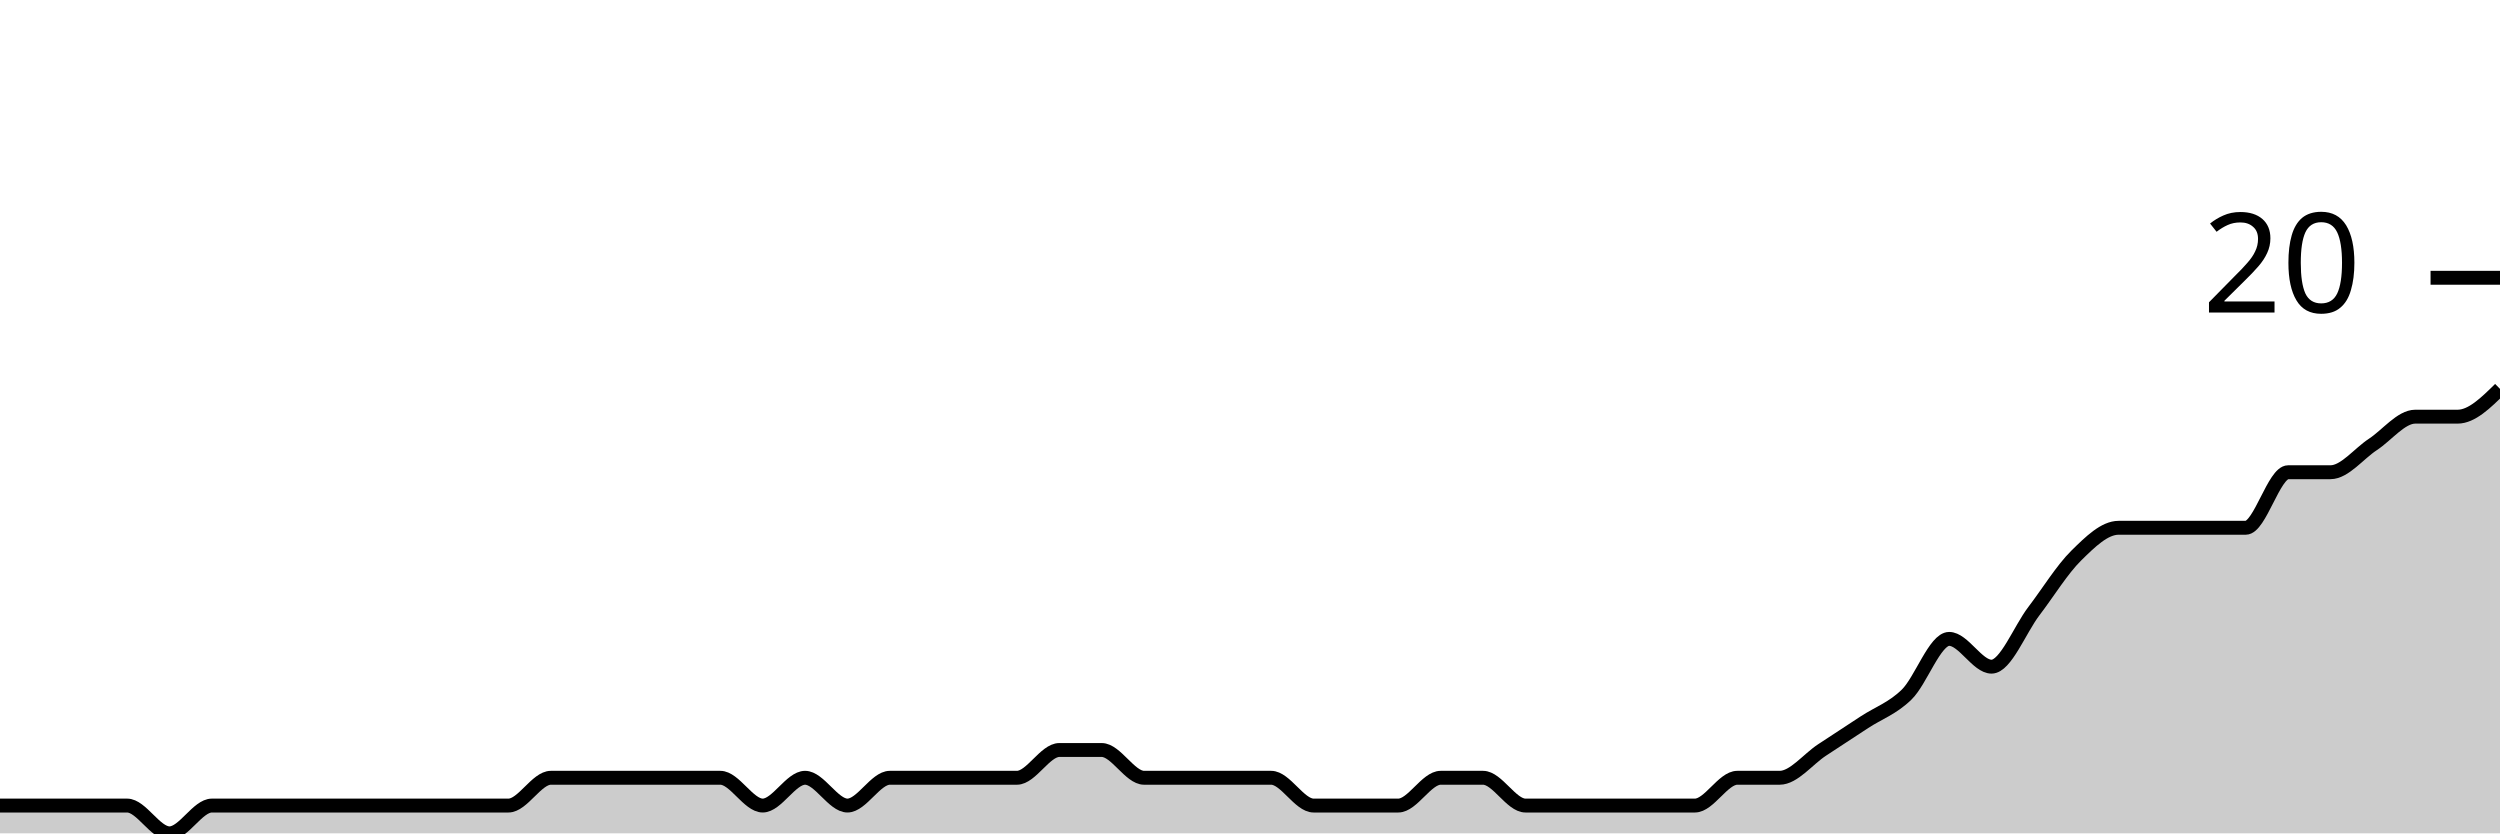
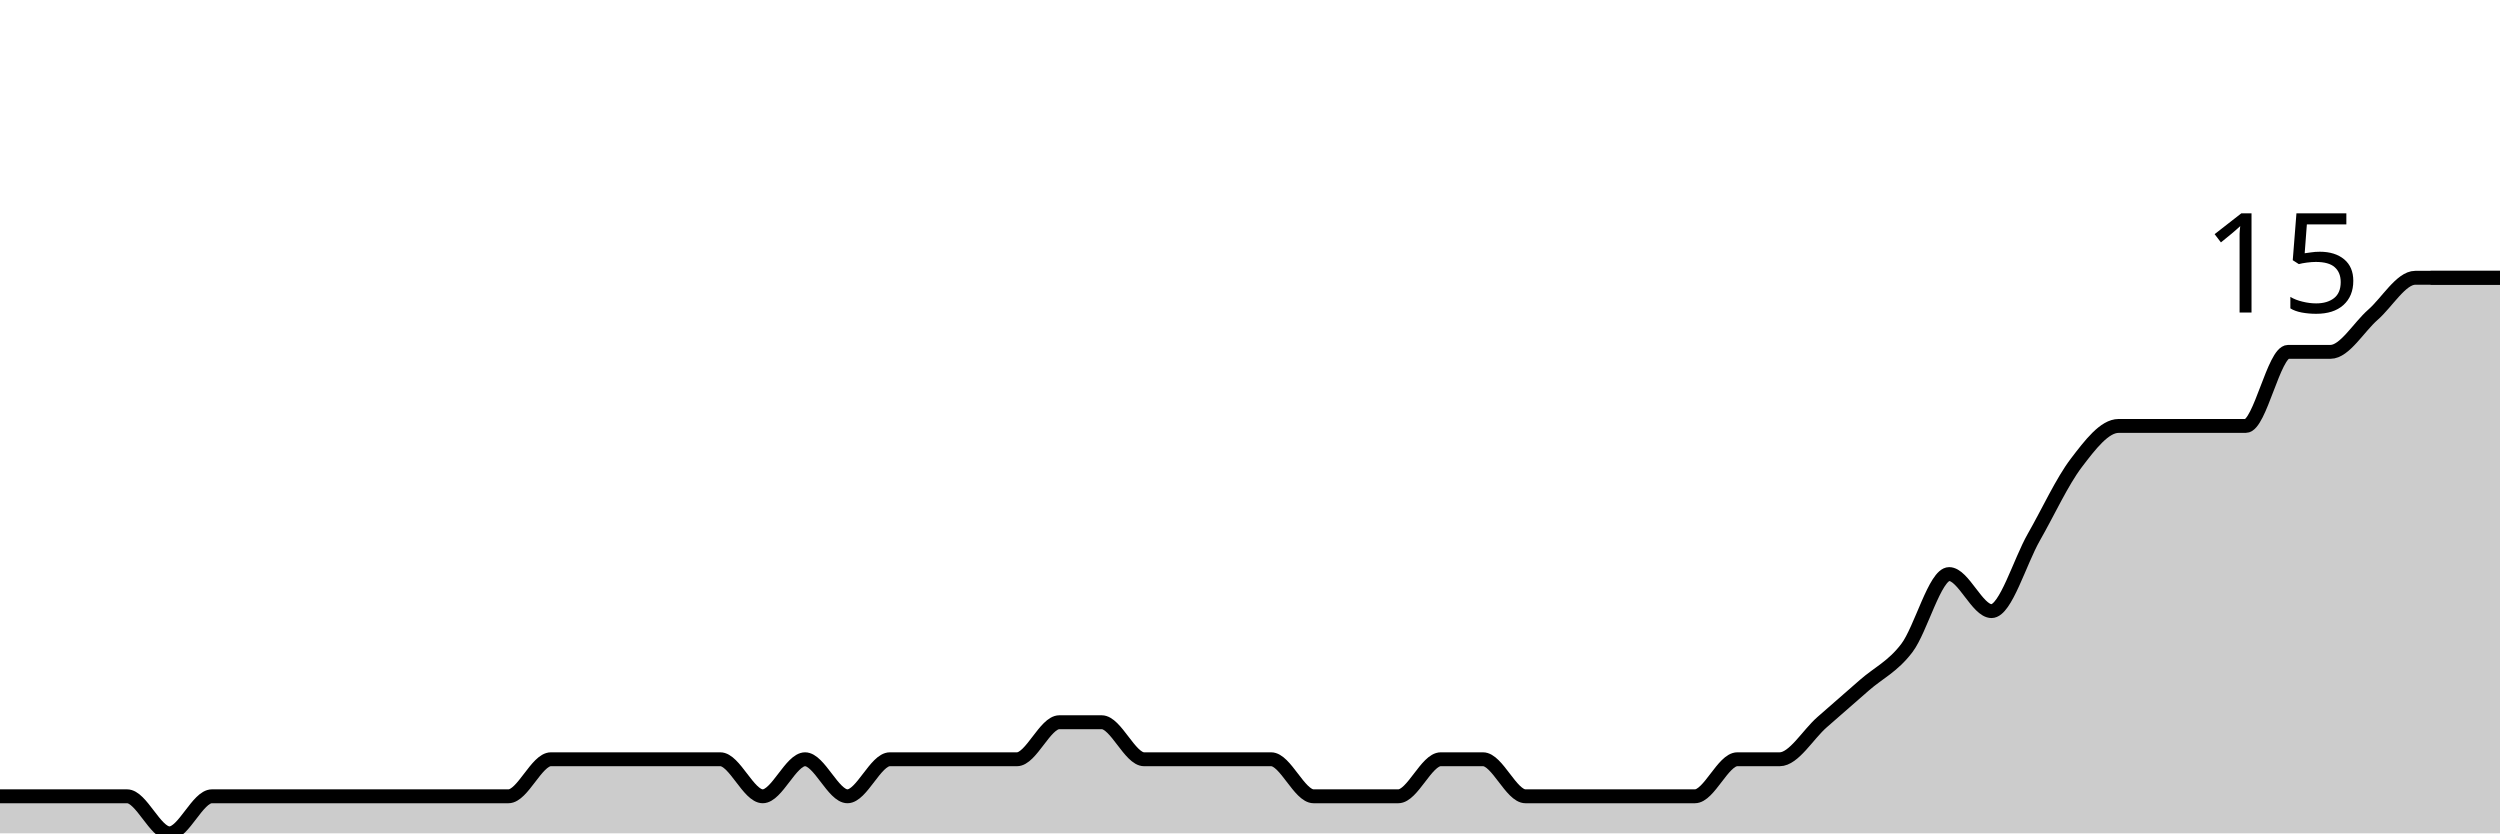
<svg xmlns="http://www.w3.org/2000/svg" viewBox="0 0 180 60">
  <g transform="translate(0,20)">
-     <path class="area" fill="rgba(0, 0, 0, 0.2)" d="M0,38C1.017,38,2.034,38,3.051,38C4.068,38,5.085,38,6.102,38C7.119,38,8.136,38,9.153,38C10.169,38,11.186,40,12.203,40C13.22,40,14.237,38,15.254,38C16.271,38,17.288,38,18.305,38C19.322,38,20.339,38,21.356,38C22.373,38,23.39,38,24.407,38C25.424,38,26.441,38,27.458,38C28.475,38,29.492,38,30.508,38C31.525,38,32.542,38,33.559,38C34.576,38,35.593,38,36.61,38C37.627,38,38.644,36,39.661,36C40.678,36,41.695,36,42.712,36C43.729,36,44.746,36,45.763,36C46.78,36,47.797,36,48.814,36C49.831,36,50.847,36,51.864,36C52.881,36,53.898,38,54.915,38C55.932,38,56.949,36,57.966,36C58.983,36,60,38,61.017,38C62.034,38,63.051,36,64.068,36C65.085,36,66.102,36,67.119,36C68.136,36,69.153,36,70.169,36C71.186,36,72.203,36,73.22,36C74.237,36,75.254,34,76.271,34C77.288,34,78.305,34,79.322,34C80.339,34,81.356,36,82.373,36C83.39,36,84.407,36,85.424,36C86.441,36,87.458,36,88.475,36C89.492,36,90.508,36,91.525,36C92.542,36,93.559,38,94.576,38C95.593,38,96.61,38,97.627,38C98.644,38,99.661,38,100.678,38C101.695,38,102.712,36,103.729,36C104.746,36,105.763,36,106.78,36C107.797,36,108.814,38,109.831,38C110.847,38,111.864,38,112.881,38C113.898,38,114.915,38,115.932,38C116.949,38,117.966,38,118.983,38C120,38,121.017,38,122.034,38C123.051,38,124.068,36,125.085,36C126.102,36,127.119,36,128.136,36C129.153,36,130.169,34.667,131.186,34C132.203,33.333,133.22,32.667,134.237,32C135.254,31.333,136.271,31,137.288,30C138.305,29,139.322,26,140.339,26C141.356,26,142.373,28,143.39,28C144.407,28,145.424,25.333,146.441,24C147.458,22.667,148.475,21,149.492,20C150.508,19,151.525,18,152.542,18C153.559,18,154.576,18,155.593,18C156.61,18,157.627,18,158.644,18C159.661,18,160.678,18,161.695,18C162.712,18,163.729,14,164.746,14C165.763,14,166.78,14,167.797,14C168.814,14,169.831,12.667,170.847,12C171.864,11.333,172.881,10,173.898,10C174.915,10,175.932,10,176.949,10C177.966,10,178.983,9,180,8L180,40C178.983,40,177.966,40,176.949,40C175.932,40,174.915,40,173.898,40C172.881,40,171.864,40,170.847,40C169.831,40,168.814,40,167.797,40C166.78,40,165.763,40,164.746,40C163.729,40,162.712,40,161.695,40C160.678,40,159.661,40,158.644,40C157.627,40,156.61,40,155.593,40C154.576,40,153.559,40,152.542,40C151.525,40,150.508,40,149.492,40C148.475,40,147.458,40,146.441,40C145.424,40,144.407,40,143.39,40C142.373,40,141.356,40,140.339,40C139.322,40,138.305,40,137.288,40C136.271,40,135.254,40,134.237,40C133.22,40,132.203,40,131.186,40C130.169,40,129.153,40,128.136,40C127.119,40,126.102,40,125.085,40C124.068,40,123.051,40,122.034,40C121.017,40,120,40,118.983,40C117.966,40,116.949,40,115.932,40C114.915,40,113.898,40,112.881,40C111.864,40,110.847,40,109.831,40C108.814,40,107.797,40,106.78,40C105.763,40,104.746,40,103.729,40C102.712,40,101.695,40,100.678,40C99.661,40,98.644,40,97.627,40C96.61,40,95.593,40,94.576,40C93.559,40,92.542,40,91.525,40C90.508,40,89.492,40,88.475,40C87.458,40,86.441,40,85.424,40C84.407,40,83.39,40,82.373,40C81.356,40,80.339,40,79.322,40C78.305,40,77.288,40,76.271,40C75.254,40,74.237,40,73.22,40C72.203,40,71.186,40,70.169,40C69.153,40,68.136,40,67.119,40C66.102,40,65.085,40,64.068,40C63.051,40,62.034,40,61.017,40C60,40,58.983,40,57.966,40C56.949,40,55.932,40,54.915,40C53.898,40,52.881,40,51.864,40C50.847,40,49.831,40,48.814,40C47.797,40,46.78,40,45.763,40C44.746,40,43.729,40,42.712,40C41.695,40,40.678,40,39.661,40C38.644,40,37.627,40,36.61,40C35.593,40,34.576,40,33.559,40C32.542,40,31.525,40,30.508,40C29.492,40,28.475,40,27.458,40C26.441,40,25.424,40,24.407,40C23.39,40,22.373,40,21.356,40C20.339,40,19.322,40,18.305,40C17.288,40,16.271,40,15.254,40C14.237,40,13.22,40,12.203,40C11.186,40,10.169,40,9.153,40C8.136,40,7.119,40,6.102,40C5.085,40,4.068,40,3.051,40C2.034,40,1.017,40,0,40Z" />
-     <path class="line" stroke="black" fill="none" d="M0,38C1.017,38,2.034,38,3.051,38C4.068,38,5.085,38,6.102,38C7.119,38,8.136,38,9.153,38C10.169,38,11.186,40,12.203,40C13.22,40,14.237,38,15.254,38C16.271,38,17.288,38,18.305,38C19.322,38,20.339,38,21.356,38C22.373,38,23.39,38,24.407,38C25.424,38,26.441,38,27.458,38C28.475,38,29.492,38,30.508,38C31.525,38,32.542,38,33.559,38C34.576,38,35.593,38,36.61,38C37.627,38,38.644,36,39.661,36C40.678,36,41.695,36,42.712,36C43.729,36,44.746,36,45.763,36C46.78,36,47.797,36,48.814,36C49.831,36,50.847,36,51.864,36C52.881,36,53.898,38,54.915,38C55.932,38,56.949,36,57.966,36C58.983,36,60,38,61.017,38C62.034,38,63.051,36,64.068,36C65.085,36,66.102,36,67.119,36C68.136,36,69.153,36,70.169,36C71.186,36,72.203,36,73.22,36C74.237,36,75.254,34,76.271,34C77.288,34,78.305,34,79.322,34C80.339,34,81.356,36,82.373,36C83.39,36,84.407,36,85.424,36C86.441,36,87.458,36,88.475,36C89.492,36,90.508,36,91.525,36C92.542,36,93.559,38,94.576,38C95.593,38,96.61,38,97.627,38C98.644,38,99.661,38,100.678,38C101.695,38,102.712,36,103.729,36C104.746,36,105.763,36,106.78,36C107.797,36,108.814,38,109.831,38C110.847,38,111.864,38,112.881,38C113.898,38,114.915,38,115.932,38C116.949,38,117.966,38,118.983,38C120,38,121.017,38,122.034,38C123.051,38,124.068,36,125.085,36C126.102,36,127.119,36,128.136,36C129.153,36,130.169,34.667,131.186,34C132.203,33.333,133.22,32.667,134.237,32C135.254,31.333,136.271,31,137.288,30C138.305,29,139.322,26,140.339,26C141.356,26,142.373,28,143.39,28C144.407,28,145.424,25.333,146.441,24C147.458,22.667,148.475,21,149.492,20C150.508,19,151.525,18,152.542,18C153.559,18,154.576,18,155.593,18C156.61,18,157.627,18,158.644,18C159.661,18,160.678,18,161.695,18C162.712,18,163.729,14,164.746,14C165.763,14,166.78,14,167.797,14C168.814,14,169.831,12.667,170.847,12C171.864,11.333,172.881,10,173.898,10C174.915,10,175.932,10,176.949,10C177.966,10,178.983,9,180,8" />
+     <path class="area" fill="rgba(0, 0, 0, 0.2)" d="M0,37.333C1.017,37.333,2.034,37.333,3.051,37.333C4.068,37.333,5.085,37.333,6.102,37.333C7.119,37.333,8.136,37.333,9.153,37.333C10.169,37.333,11.186,40,12.203,40C13.22,40,14.237,37.333,15.254,37.333C16.271,37.333,17.288,37.333,18.305,37.333C19.322,37.333,20.339,37.333,21.356,37.333C22.373,37.333,23.39,37.333,24.407,37.333C25.424,37.333,26.441,37.333,27.458,37.333C28.475,37.333,29.492,37.333,30.508,37.333C31.525,37.333,32.542,37.333,33.559,37.333C34.576,37.333,35.593,37.333,36.61,37.333C37.627,37.333,38.644,34.667,39.661,34.667C40.678,34.667,41.695,34.667,42.712,34.667C43.729,34.667,44.746,34.667,45.763,34.667C46.78,34.667,47.797,34.667,48.814,34.667C49.831,34.667,50.847,34.667,51.864,34.667C52.881,34.667,53.898,37.333,54.915,37.333C55.932,37.333,56.949,34.667,57.966,34.667C58.983,34.667,60,37.333,61.017,37.333C62.034,37.333,63.051,34.667,64.068,34.667C65.085,34.667,66.102,34.667,67.119,34.667C68.136,34.667,69.153,34.667,70.169,34.667C71.186,34.667,72.203,34.667,73.22,34.667C74.237,34.667,75.254,32,76.271,32C77.288,32,78.305,32,79.322,32C80.339,32,81.356,34.667,82.373,34.667C83.39,34.667,84.407,34.667,85.424,34.667C86.441,34.667,87.458,34.667,88.475,34.667C89.492,34.667,90.508,34.667,91.525,34.667C92.542,34.667,93.559,37.333,94.576,37.333C95.593,37.333,96.61,37.333,97.627,37.333C98.644,37.333,99.661,37.333,100.678,37.333C101.695,37.333,102.712,34.667,103.729,34.667C104.746,34.667,105.763,34.667,106.78,34.667C107.797,34.667,108.814,37.333,109.831,37.333C110.847,37.333,111.864,37.333,112.881,37.333C113.898,37.333,114.915,37.333,115.932,37.333C116.949,37.333,117.966,37.333,118.983,37.333C120,37.333,121.017,37.333,122.034,37.333C123.051,37.333,124.068,34.667,125.085,34.667C126.102,34.667,127.119,34.667,128.136,34.667C129.153,34.667,130.169,32.889,131.186,32C132.203,31.111,133.22,30.222,134.237,29.333C135.254,28.444,136.271,28,137.288,26.667C138.305,25.333,139.322,21.333,140.339,21.333C141.356,21.333,142.373,24,143.39,24C144.407,24,145.424,20.444,146.441,18.667C147.458,16.889,148.475,14.667,149.492,13.333C150.508,12,151.525,10.667,152.542,10.667C153.559,10.667,154.576,10.667,155.593,10.667C156.61,10.667,157.627,10.667,158.644,10.667C159.661,10.667,160.678,10.667,161.695,10.667C162.712,10.667,163.729,5.333,164.746,5.333C165.763,5.333,166.78,5.333,167.797,5.333C168.814,5.333,169.831,3.556,170.847,2.667C171.864,1.778,172.881,0,173.898,0C174.915,0,175.932,0,176.949,0C177.966,0,178.983,0,180,0L180,40C178.983,40,177.966,40,176.949,40C175.932,40,174.915,40,173.898,40C172.881,40,171.864,40,170.847,40C169.831,40,168.814,40,167.797,40C166.78,40,165.763,40,164.746,40C163.729,40,162.712,40,161.695,40C160.678,40,159.661,40,158.644,40C157.627,40,156.61,40,155.593,40C154.576,40,153.559,40,152.542,40C151.525,40,150.508,40,149.492,40C148.475,40,147.458,40,146.441,40C145.424,40,144.407,40,143.39,40C142.373,40,141.356,40,140.339,40C139.322,40,138.305,40,137.288,40C136.271,40,135.254,40,134.237,40C133.22,40,132.203,40,131.186,40C130.169,40,129.153,40,128.136,40C127.119,40,126.102,40,125.085,40C124.068,40,123.051,40,122.034,40C121.017,40,120,40,118.983,40C117.966,40,116.949,40,115.932,40C114.915,40,113.898,40,112.881,40C111.864,40,110.847,40,109.831,40C108.814,40,107.797,40,106.78,40C105.763,40,104.746,40,103.729,40C102.712,40,101.695,40,100.678,40C99.661,40,98.644,40,97.627,40C96.61,40,95.593,40,94.576,40C93.559,40,92.542,40,91.525,40C90.508,40,89.492,40,88.475,40C87.458,40,86.441,40,85.424,40C84.407,40,83.39,40,82.373,40C81.356,40,80.339,40,79.322,40C78.305,40,77.288,40,76.271,40C75.254,40,74.237,40,73.22,40C72.203,40,71.186,40,70.169,40C69.153,40,68.136,40,67.119,40C66.102,40,65.085,40,64.068,40C63.051,40,62.034,40,61.017,40C60,40,58.983,40,57.966,40C56.949,40,55.932,40,54.915,40C53.898,40,52.881,40,51.864,40C50.847,40,49.831,40,48.814,40C47.797,40,46.78,40,45.763,40C44.746,40,43.729,40,42.712,40C41.695,40,40.678,40,39.661,40C38.644,40,37.627,40,36.61,40C35.593,40,34.576,40,33.559,40C32.542,40,31.525,40,30.508,40C29.492,40,28.475,40,27.458,40C26.441,40,25.424,40,24.407,40C23.39,40,22.373,40,21.356,40C20.339,40,19.322,40,18.305,40C17.288,40,16.271,40,15.254,40C14.237,40,13.22,40,12.203,40C11.186,40,10.169,40,9.153,40C8.136,40,7.119,40,6.102,40C5.085,40,4.068,40,3.051,40C2.034,40,1.017,40,0,40Z" />
+     <path class="line" stroke="black" fill="none" d="M0,37.333C1.017,37.333,2.034,37.333,3.051,37.333C4.068,37.333,5.085,37.333,6.102,37.333C7.119,37.333,8.136,37.333,9.153,37.333C10.169,37.333,11.186,40,12.203,40C13.22,40,14.237,37.333,15.254,37.333C16.271,37.333,17.288,37.333,18.305,37.333C19.322,37.333,20.339,37.333,21.356,37.333C22.373,37.333,23.39,37.333,24.407,37.333C25.424,37.333,26.441,37.333,27.458,37.333C28.475,37.333,29.492,37.333,30.508,37.333C31.525,37.333,32.542,37.333,33.559,37.333C34.576,37.333,35.593,37.333,36.61,37.333C37.627,37.333,38.644,34.667,39.661,34.667C40.678,34.667,41.695,34.667,42.712,34.667C43.729,34.667,44.746,34.667,45.763,34.667C46.78,34.667,47.797,34.667,48.814,34.667C49.831,34.667,50.847,34.667,51.864,34.667C52.881,34.667,53.898,37.333,54.915,37.333C55.932,37.333,56.949,34.667,57.966,34.667C58.983,34.667,60,37.333,61.017,37.333C62.034,37.333,63.051,34.667,64.068,34.667C65.085,34.667,66.102,34.667,67.119,34.667C68.136,34.667,69.153,34.667,70.169,34.667C71.186,34.667,72.203,34.667,73.22,34.667C74.237,34.667,75.254,32,76.271,32C77.288,32,78.305,32,79.322,32C80.339,32,81.356,34.667,82.373,34.667C83.39,34.667,84.407,34.667,85.424,34.667C86.441,34.667,87.458,34.667,88.475,34.667C89.492,34.667,90.508,34.667,91.525,34.667C92.542,34.667,93.559,37.333,94.576,37.333C95.593,37.333,96.61,37.333,97.627,37.333C98.644,37.333,99.661,37.333,100.678,37.333C101.695,37.333,102.712,34.667,103.729,34.667C104.746,34.667,105.763,34.667,106.78,34.667C107.797,34.667,108.814,37.333,109.831,37.333C110.847,37.333,111.864,37.333,112.881,37.333C113.898,37.333,114.915,37.333,115.932,37.333C116.949,37.333,117.966,37.333,118.983,37.333C120,37.333,121.017,37.333,122.034,37.333C123.051,37.333,124.068,34.667,125.085,34.667C126.102,34.667,127.119,34.667,128.136,34.667C129.153,34.667,130.169,32.889,131.186,32C132.203,31.111,133.22,30.222,134.237,29.333C135.254,28.444,136.271,28,137.288,26.667C138.305,25.333,139.322,21.333,140.339,21.333C141.356,21.333,142.373,24,143.39,24C144.407,24,145.424,20.444,146.441,18.667C147.458,16.889,148.475,14.667,149.492,13.333C150.508,12,151.525,10.667,152.542,10.667C153.559,10.667,154.576,10.667,155.593,10.667C156.61,10.667,157.627,10.667,158.644,10.667C159.661,10.667,160.678,10.667,161.695,10.667C162.712,10.667,163.729,5.333,164.746,5.333C165.763,5.333,166.78,5.333,167.797,5.333C168.814,5.333,169.831,3.556,170.847,2.667C171.864,1.778,172.881,0,173.898,0C174.915,0,175.932,0,176.949,0C177.966,0,178.983,0,180,0" />
    <path class="axis-ceiling" stroke-width="1" stroke="black" fill="none" d="M175,0L180,0" />
-     <text class="axis-ceiling-label" font-family="sans-serif" text-anchor="end" font-size="10px" x="170" y="2.5">20</text>
+     <text class="axis-ceiling-label" font-family="sans-serif" text-anchor="end" font-size="10px" x="170" y="2.5">15</text>
  </g>
</svg>
